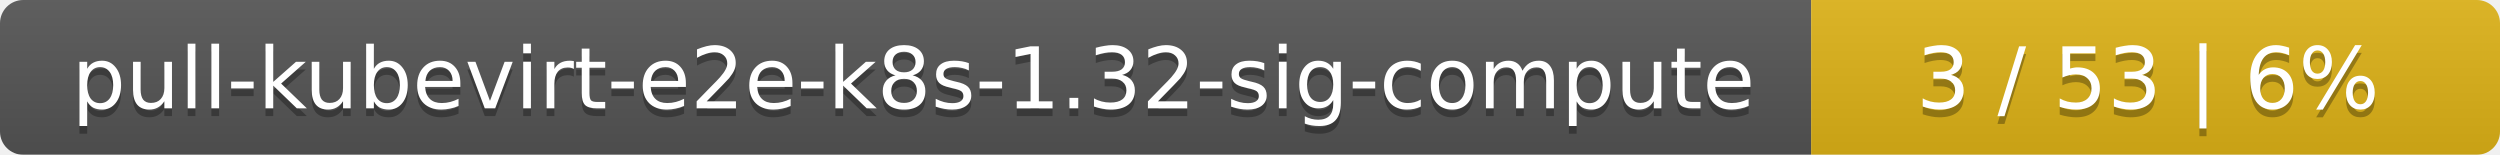
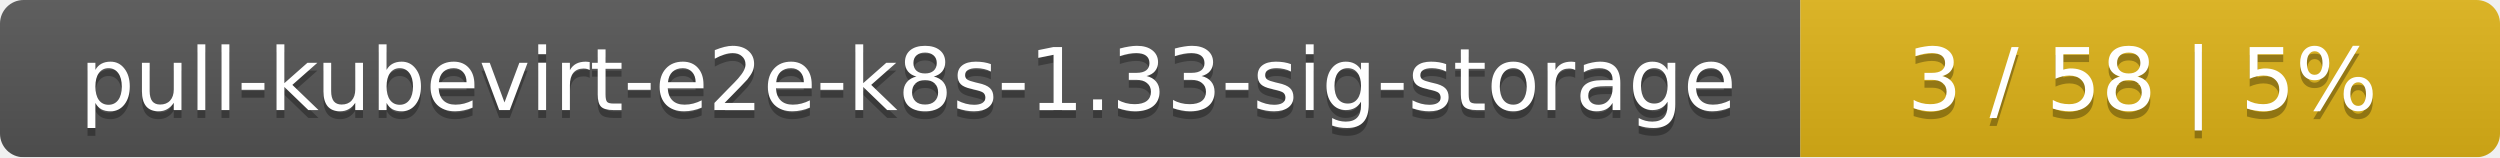
- <svg xmlns="http://www.w3.org/2000/svg" width="323" height="20">
+ <svg xmlns="http://www.w3.org/2000/svg" width="318" height="20">
  <linearGradient id="smooth" x2="0" y2="100%">
    <stop offset="0" stop-color="#bbb" stop-opacity=".1" />
    <stop offset="1" stop-opacity=".1" />
  </linearGradient>
  <mask id="round">
-     <rect width="323" height="20" rx="3" fill="#fff" />
+     <rect width="318" height="20" rx="3" fill="#fff" />
  </mask>
  <g mask="url(#round)">
-     <rect width="234" height="20" fill="#555" />
-     <rect x="234" width="89" height="20" fill="#dfb317" />
-     <rect width="323" height="20" fill="url(#smooth)" />
+     <rect width="229" height="20" fill="#555" />
+     <rect x="229" width="89" height="20" fill="#dfb317" />
+     <rect width="318" height="20" fill="url(#smooth)" />
  </g>
  <g fill="#fff" text-anchor="middle" font-family="DejaVu Sans,Verdana,Geneva,sans-serif" font-size="11">
-     <text x="118" y="15" fill="#010101" fill-opacity=".3">pull-kubevirt-e2e-k8s-1.32-sig-compute</text>
-     <text x="118" y="14">pull-kubevirt-e2e-k8s-1.32-sig-compute</text>
-     <text x="277.5" y="15" fill="#010101" fill-opacity=".3">3 / 53    |    6%</text>
-     <text x="277.5" y="14">3 / 53    |    6%</text>
+     <text x="115.5" y="15" fill="#010101" fill-opacity=".3">pull-kubevirt-e2e-k8s-1.33-sig-storage</text>
+     <text x="115.5" y="14">pull-kubevirt-e2e-k8s-1.33-sig-storage</text>
+     <text x="272.5" y="15" fill="#010101" fill-opacity=".3">3 / 58    |    5%</text>
+     <text x="272.5" y="14">3 / 58    |    5%</text>
  </g>
</svg>
